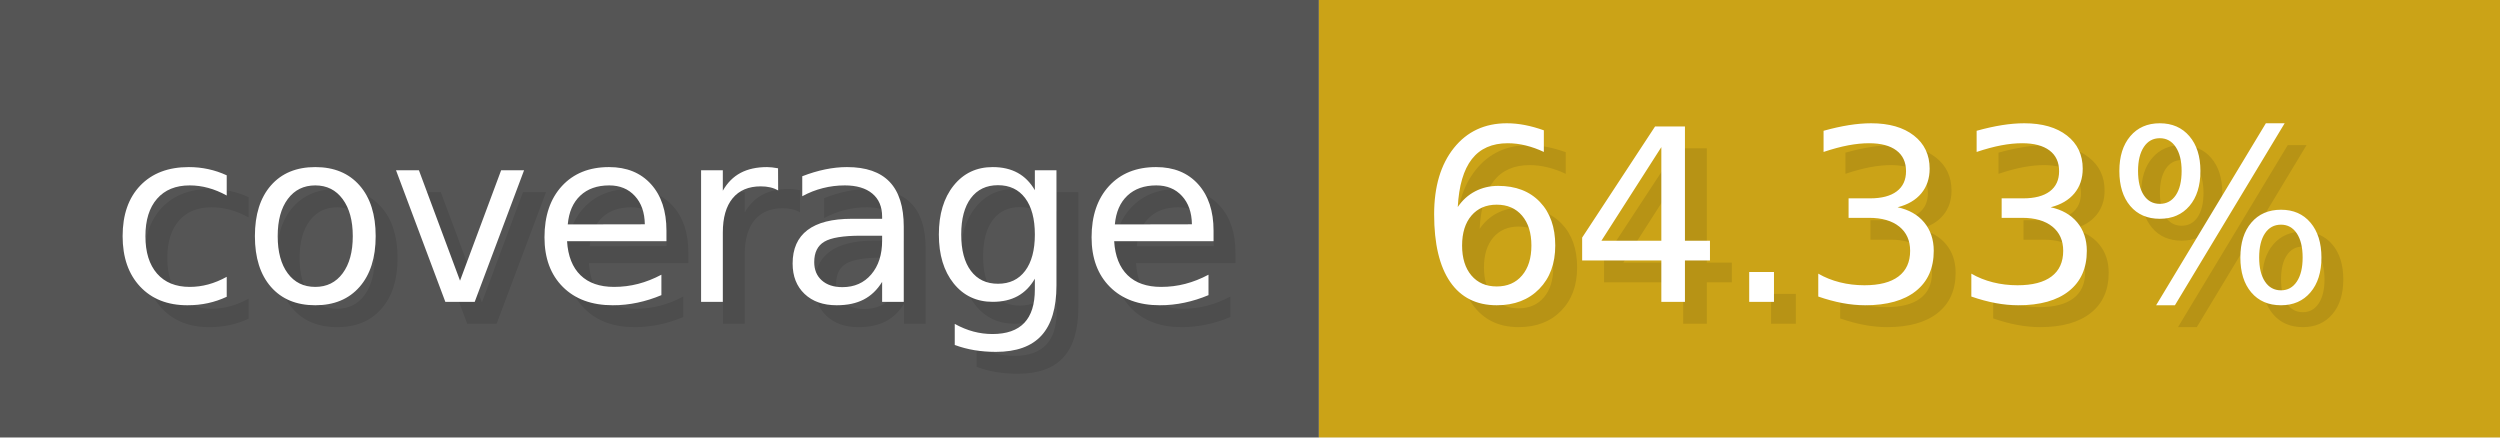
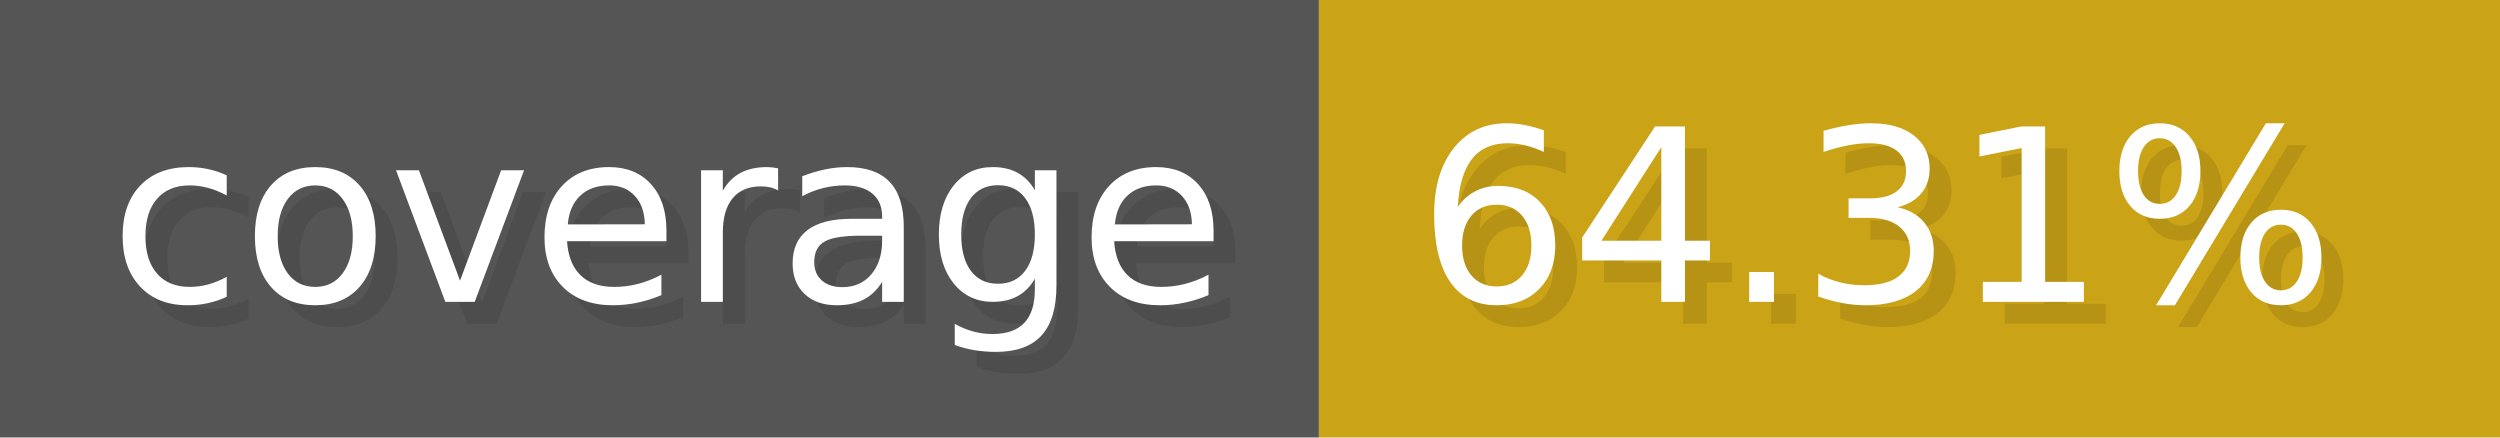
- <svg xmlns="http://www.w3.org/2000/svg" width="114.3" height="20" viewBox="0 0 1143 200" role="img" aria-label="coverage: 64.33%">
+ <svg xmlns="http://www.w3.org/2000/svg" width="114.3" height="20" viewBox="0 0 1143 200" role="img" aria-label="coverage: 64.31%">
  <g>
    <rect fill="#555" width="603" height="200" />
    <rect fill="#cba317" x="603" width="540" height="200" />
  </g>
  <g aria-hidden="true" fill="#fff" text-anchor="start" font-family="Verdana,DejaVu Sans,sans-serif" font-size="110">
    <text x="60" y="148" textLength="503" fill="#000" opacity="0.1">coverage</text>
    <text x="50" y="138" textLength="503">coverage</text>
-     <text x="658" y="148" textLength="440" fill="#000" opacity="0.1">64.33%</text>
-     <text x="648" y="138" textLength="440">64.33%</text>
+     <text x="658" y="148" textLength="440" fill="#000" opacity="0.1">64.31%</text>
+     <text x="648" y="138" textLength="440">64.31%</text>
  </g>
</svg>
